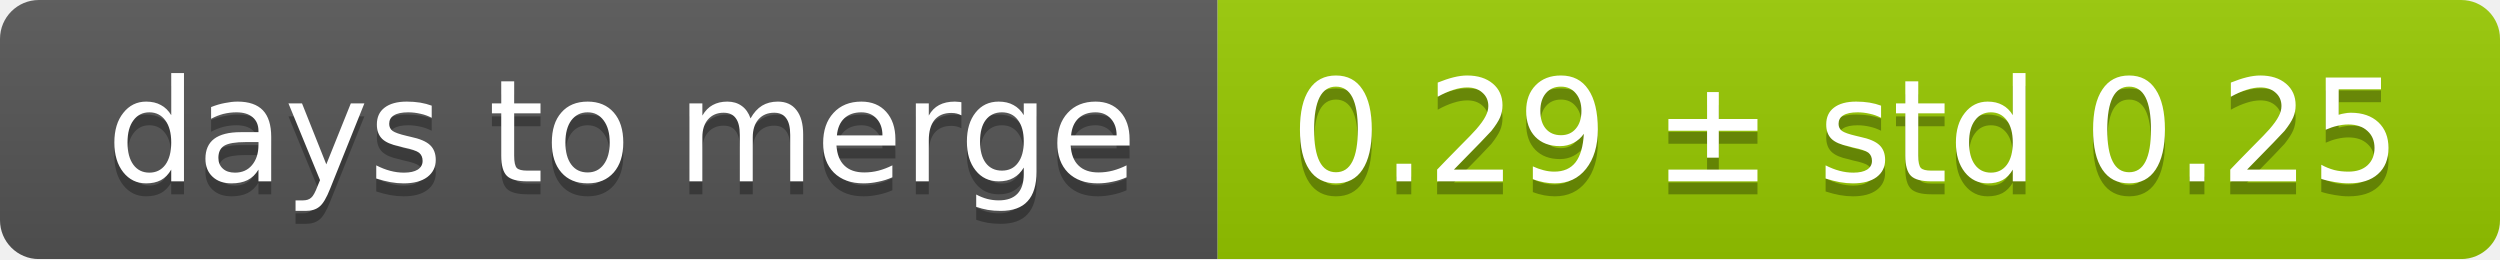
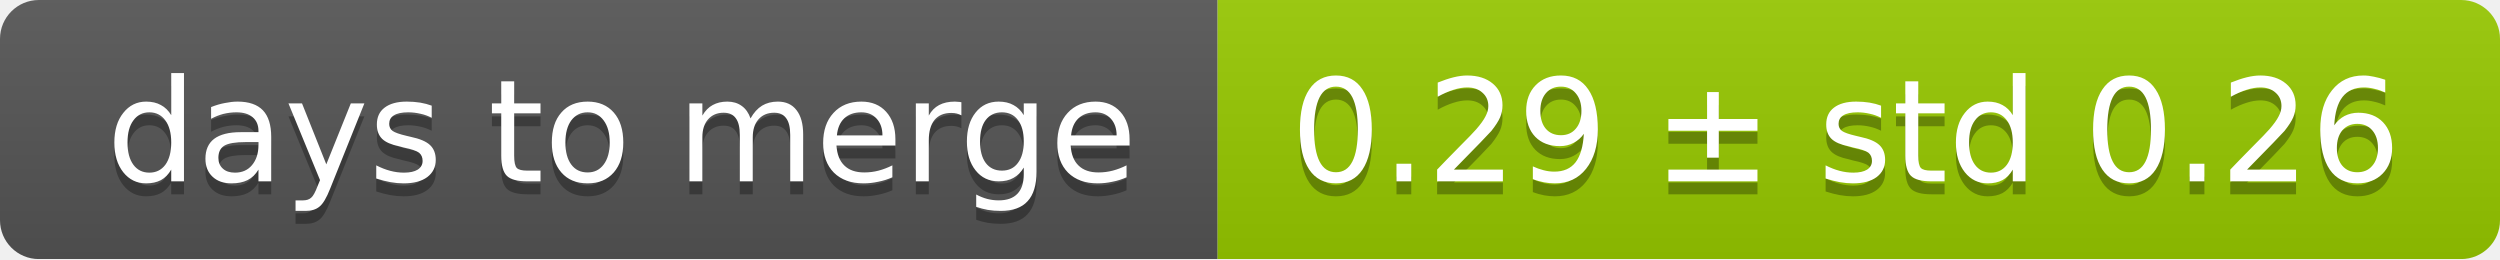
<svg xmlns="http://www.w3.org/2000/svg" width="193" height="20">
  <linearGradient id="smooth" x2="0" y2="100%">
    <stop offset="0" stop-color="#bbb" stop-opacity=".1" />
    <stop offset="1" stop-opacity=".1" />
  </linearGradient>
  <mask id="round">
    <rect width="193" height="20" rx="3" fill="#fff" />
  </mask>
  <g mask="url(#round)">
    <rect width="94" height="20" fill="#555" />
    <rect x="94" width="99" height="20" fill="#97ca00" />
    <rect width="193" height="20" fill="url(#smooth)" />
  </g>
  <g fill="#fff" text-anchor="middle" font-family="DejaVu Sans,Verdana,Geneva,sans-serif" font-size="11">
    <text x="48" y="15" fill="#010101" fill-opacity=".3">days to merge</text>
    <text x="48" y="14">days to merge</text>
-     <text x="142.5" y="15" fill="#010101" fill-opacity=".3">0.29 ± std 0.25</text>
-     <text x="142.5" y="14">0.29 ± std 0.25</text>
+     <text x="142.5" y="15" fill="#010101" fill-opacity=".3">0.29 ± std 0.26</text>
+     <text x="142.5" y="14">0.29 ± std 0.26</text>
  </g>
</svg>
